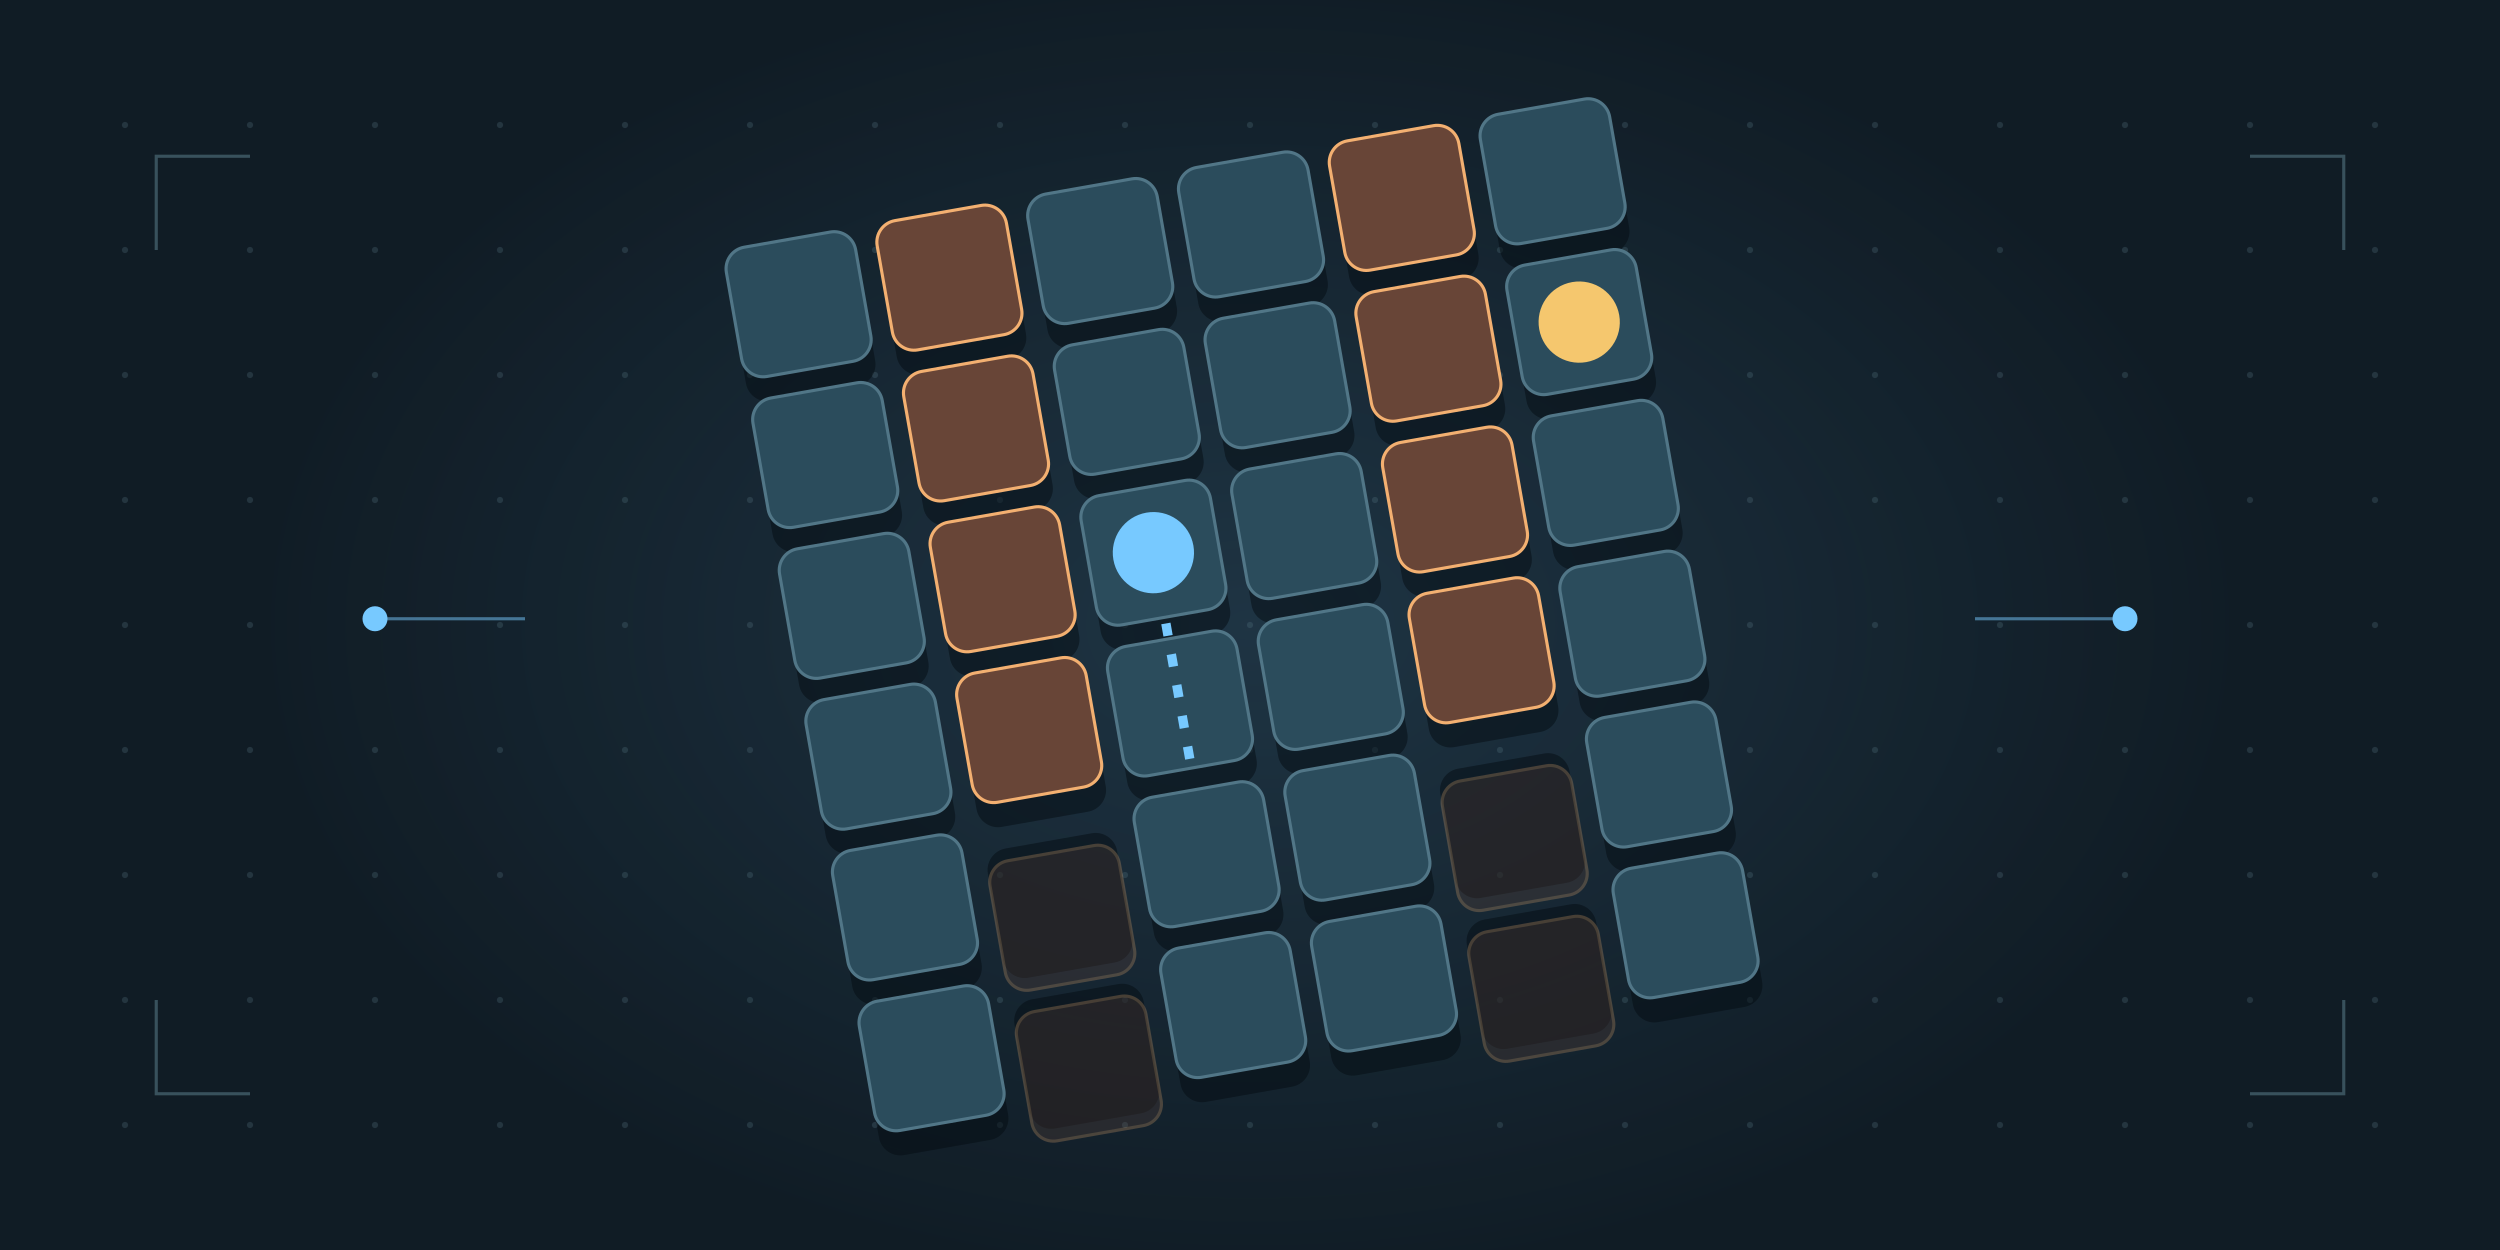
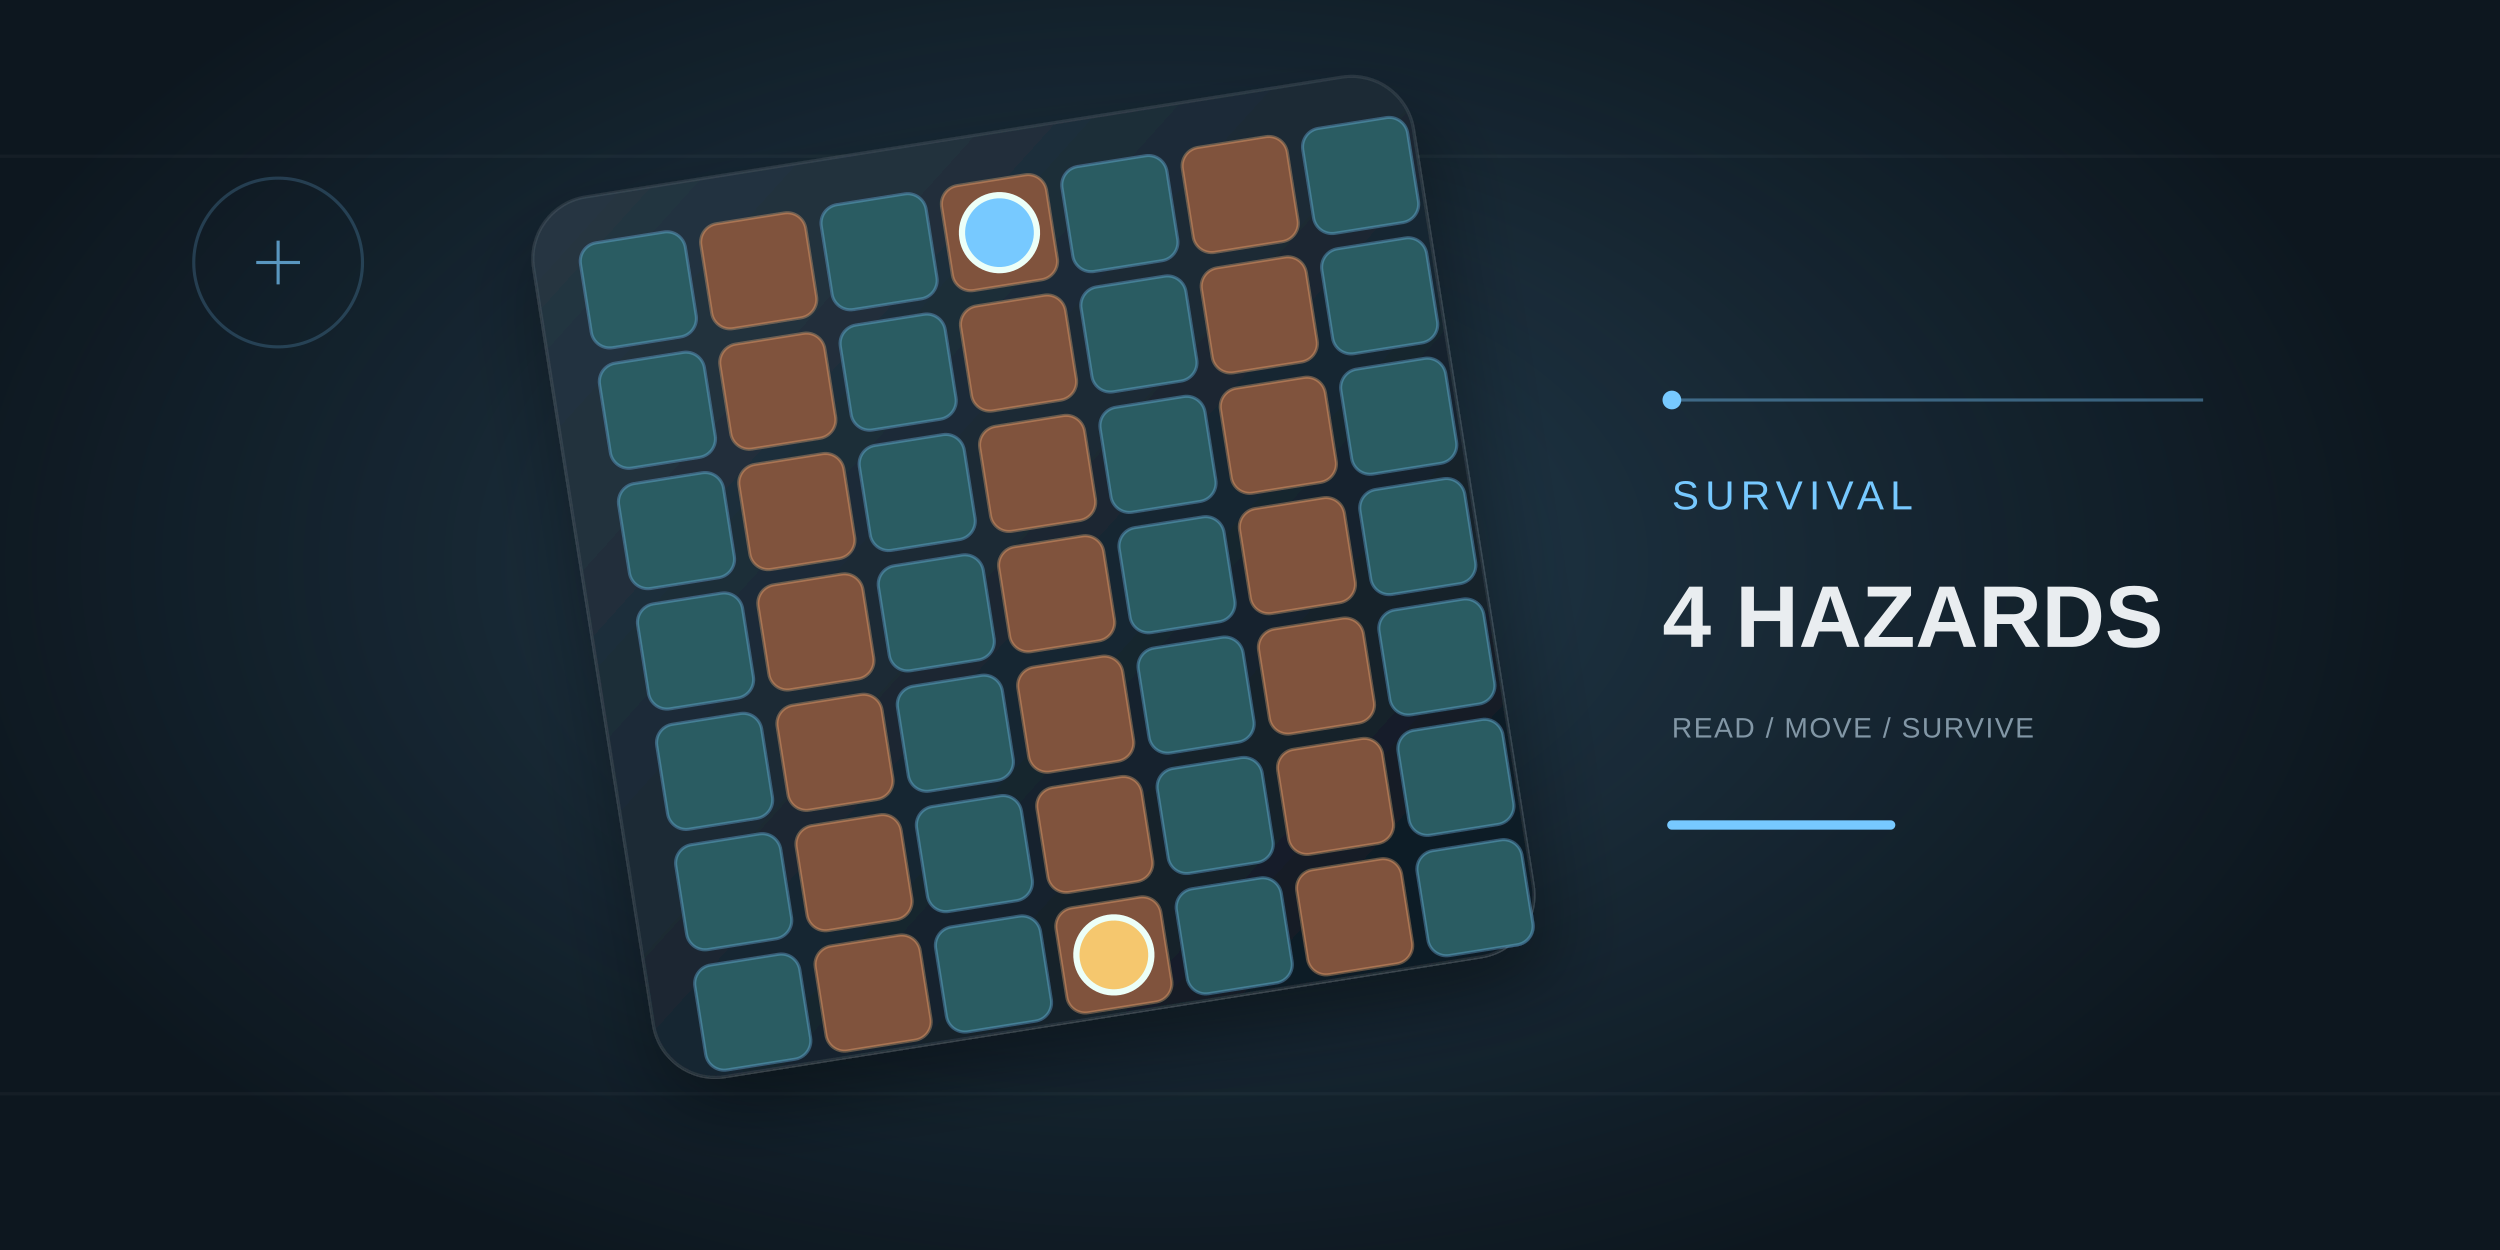
<svg xmlns="http://www.w3.org/2000/svg" width="800" height="400" viewBox="0 0 800 400">
  <defs>
    <radialGradient id="glow">
-       <stop stop-color="#77c9ff" stop-opacity=".14" />
+       <stop stop-color="#77c9ff" stop-opacity=".2" />
      <stop offset="1" stop-color="#77c9ff" stop-opacity="0" />
    </radialGradient>
+     <linearGradient id="panel" x2=".8" y2="1">
+       <stop stop-color="#263643" />
+       <stop offset="1" stop-color="#101c25" />
+     </linearGradient>
+     <filter id="shadow" x="-.4" y="-.4" width="1.8" height="1.8">
+       <feDropShadow dy="12" stdDeviation="12" flood-color="#000" flood-opacity=".35" />
+     </filter>
  </defs>
-   <rect width="800" height="400" fill="#101c25" />
-   <ellipse cx="400" cy="200" rx="320" ry="210" fill="url(#glow)" />
-   <circle cx="40" cy="40" r="1" fill="#567582" opacity=".28" />
-   <circle cx="40" cy="80" r="1" fill="#567582" opacity=".28" />
-   <circle cx="40" cy="120" r="1" fill="#567582" opacity=".28" />
-   <circle cx="40" cy="160" r="1" fill="#567582" opacity=".28" />
-   <circle cx="40" cy="200" r="1" fill="#567582" opacity=".28" />
-   <circle cx="40" cy="240" r="1" fill="#567582" opacity=".28" />
-   <circle cx="40" cy="280" r="1" fill="#567582" opacity=".28" />
-   <circle cx="40" cy="320" r="1" fill="#567582" opacity=".28" />
-   <circle cx="40" cy="360" r="1" fill="#567582" opacity=".28" />
-   <circle cx="80" cy="40" r="1" fill="#567582" opacity=".28" />
-   <circle cx="80" cy="80" r="1" fill="#567582" opacity=".28" />
-   <circle cx="80" cy="120" r="1" fill="#567582" opacity=".28" />
-   <circle cx="80" cy="160" r="1" fill="#567582" opacity=".28" />
-   <circle cx="80" cy="200" r="1" fill="#567582" opacity=".28" />
-   <circle cx="80" cy="240" r="1" fill="#567582" opacity=".28" />
-   <circle cx="80" cy="280" r="1" fill="#567582" opacity=".28" />
-   <circle cx="80" cy="320" r="1" fill="#567582" opacity=".28" />
-   <circle cx="80" cy="360" r="1" fill="#567582" opacity=".28" />
-   <circle cx="120" cy="40" r="1" fill="#567582" opacity=".28" />
-   <circle cx="120" cy="80" r="1" fill="#567582" opacity=".28" />
-   <circle cx="120" cy="120" r="1" fill="#567582" opacity=".28" />
-   <circle cx="120" cy="160" r="1" fill="#567582" opacity=".28" />
-   <circle cx="120" cy="200" r="1" fill="#567582" opacity=".28" />
-   <circle cx="120" cy="240" r="1" fill="#567582" opacity=".28" />
-   <circle cx="120" cy="280" r="1" fill="#567582" opacity=".28" />
-   <circle cx="120" cy="320" r="1" fill="#567582" opacity=".28" />
-   <circle cx="120" cy="360" r="1" fill="#567582" opacity=".28" />
-   <circle cx="160" cy="40" r="1" fill="#567582" opacity=".28" />
-   <circle cx="160" cy="80" r="1" fill="#567582" opacity=".28" />
-   <circle cx="160" cy="120" r="1" fill="#567582" opacity=".28" />
-   <circle cx="160" cy="160" r="1" fill="#567582" opacity=".28" />
-   <circle cx="160" cy="200" r="1" fill="#567582" opacity=".28" />
-   <circle cx="160" cy="240" r="1" fill="#567582" opacity=".28" />
-   <circle cx="160" cy="280" r="1" fill="#567582" opacity=".28" />
-   <circle cx="160" cy="320" r="1" fill="#567582" opacity=".28" />
-   <circle cx="160" cy="360" r="1" fill="#567582" opacity=".28" />
-   <circle cx="200" cy="40" r="1" fill="#567582" opacity=".28" />
-   <circle cx="200" cy="80" r="1" fill="#567582" opacity=".28" />
-   <circle cx="200" cy="120" r="1" fill="#567582" opacity=".28" />
-   <circle cx="200" cy="160" r="1" fill="#567582" opacity=".28" />
-   <circle cx="200" cy="200" r="1" fill="#567582" opacity=".28" />
-   <circle cx="200" cy="240" r="1" fill="#567582" opacity=".28" />
-   <circle cx="200" cy="280" r="1" fill="#567582" opacity=".28" />
-   <circle cx="200" cy="320" r="1" fill="#567582" opacity=".28" />
-   <circle cx="200" cy="360" r="1" fill="#567582" opacity=".28" />
-   <circle cx="240" cy="40" r="1" fill="#567582" opacity=".28" />
-   <circle cx="240" cy="80" r="1" fill="#567582" opacity=".28" />
-   <circle cx="240" cy="120" r="1" fill="#567582" opacity=".28" />
-   <circle cx="240" cy="160" r="1" fill="#567582" opacity=".28" />
-   <circle cx="240" cy="200" r="1" fill="#567582" opacity=".28" />
-   <circle cx="240" cy="240" r="1" fill="#567582" opacity=".28" />
-   <circle cx="240" cy="280" r="1" fill="#567582" opacity=".28" />
-   <circle cx="240" cy="320" r="1" fill="#567582" opacity=".28" />
-   <circle cx="240" cy="360" r="1" fill="#567582" opacity=".28" />
-   <circle cx="280" cy="40" r="1" fill="#567582" opacity=".28" />
-   <circle cx="280" cy="80" r="1" fill="#567582" opacity=".28" />
-   <circle cx="280" cy="120" r="1" fill="#567582" opacity=".28" />
-   <circle cx="280" cy="160" r="1" fill="#567582" opacity=".28" />
-   <circle cx="280" cy="200" r="1" fill="#567582" opacity=".28" />
-   <circle cx="280" cy="240" r="1" fill="#567582" opacity=".28" />
-   <circle cx="280" cy="280" r="1" fill="#567582" opacity=".28" />
-   <circle cx="280" cy="320" r="1" fill="#567582" opacity=".28" />
-   <circle cx="280" cy="360" r="1" fill="#567582" opacity=".28" />
-   <circle cx="320" cy="40" r="1" fill="#567582" opacity=".28" />
-   <circle cx="320" cy="80" r="1" fill="#567582" opacity=".28" />
-   <circle cx="320" cy="120" r="1" fill="#567582" opacity=".28" />
-   <circle cx="320" cy="160" r="1" fill="#567582" opacity=".28" />
-   <circle cx="320" cy="200" r="1" fill="#567582" opacity=".28" />
-   <circle cx="320" cy="240" r="1" fill="#567582" opacity=".28" />
-   <circle cx="320" cy="280" r="1" fill="#567582" opacity=".28" />
-   <circle cx="320" cy="320" r="1" fill="#567582" opacity=".28" />
-   <circle cx="320" cy="360" r="1" fill="#567582" opacity=".28" />
-   <circle cx="360" cy="40" r="1" fill="#567582" opacity=".28" />
-   <circle cx="360" cy="80" r="1" fill="#567582" opacity=".28" />
-   <circle cx="360" cy="120" r="1" fill="#567582" opacity=".28" />
-   <circle cx="360" cy="160" r="1" fill="#567582" opacity=".28" />
-   <circle cx="360" cy="200" r="1" fill="#567582" opacity=".28" />
-   <circle cx="360" cy="240" r="1" fill="#567582" opacity=".28" />
-   <circle cx="360" cy="280" r="1" fill="#567582" opacity=".28" />
-   <circle cx="360" cy="320" r="1" fill="#567582" opacity=".28" />
-   <circle cx="360" cy="360" r="1" fill="#567582" opacity=".28" />
-   <circle cx="400" cy="40" r="1" fill="#567582" opacity=".28" />
-   <circle cx="400" cy="80" r="1" fill="#567582" opacity=".28" />
-   <circle cx="400" cy="120" r="1" fill="#567582" opacity=".28" />
-   <circle cx="400" cy="160" r="1" fill="#567582" opacity=".28" />
-   <circle cx="400" cy="200" r="1" fill="#567582" opacity=".28" />
-   <circle cx="400" cy="240" r="1" fill="#567582" opacity=".28" />
-   <circle cx="400" cy="280" r="1" fill="#567582" opacity=".28" />
-   <circle cx="400" cy="320" r="1" fill="#567582" opacity=".28" />
-   <circle cx="400" cy="360" r="1" fill="#567582" opacity=".28" />
-   <circle cx="440" cy="40" r="1" fill="#567582" opacity=".28" />
-   <circle cx="440" cy="80" r="1" fill="#567582" opacity=".28" />
-   <circle cx="440" cy="120" r="1" fill="#567582" opacity=".28" />
-   <circle cx="440" cy="160" r="1" fill="#567582" opacity=".28" />
-   <circle cx="440" cy="200" r="1" fill="#567582" opacity=".28" />
-   <circle cx="440" cy="240" r="1" fill="#567582" opacity=".28" />
-   <circle cx="440" cy="280" r="1" fill="#567582" opacity=".28" />
-   <circle cx="440" cy="320" r="1" fill="#567582" opacity=".28" />
-   <circle cx="440" cy="360" r="1" fill="#567582" opacity=".28" />
-   <circle cx="480" cy="40" r="1" fill="#567582" opacity=".28" />
-   <circle cx="480" cy="80" r="1" fill="#567582" opacity=".28" />
-   <circle cx="480" cy="120" r="1" fill="#567582" opacity=".28" />
-   <circle cx="480" cy="160" r="1" fill="#567582" opacity=".28" />
-   <circle cx="480" cy="200" r="1" fill="#567582" opacity=".28" />
-   <circle cx="480" cy="240" r="1" fill="#567582" opacity=".28" />
-   <circle cx="480" cy="280" r="1" fill="#567582" opacity=".28" />
-   <circle cx="480" cy="320" r="1" fill="#567582" opacity=".28" />
-   <circle cx="480" cy="360" r="1" fill="#567582" opacity=".28" />
-   <circle cx="520" cy="40" r="1" fill="#567582" opacity=".28" />
-   <circle cx="520" cy="80" r="1" fill="#567582" opacity=".28" />
-   <circle cx="520" cy="120" r="1" fill="#567582" opacity=".28" />
-   <circle cx="520" cy="160" r="1" fill="#567582" opacity=".28" />
-   <circle cx="520" cy="200" r="1" fill="#567582" opacity=".28" />
-   <circle cx="520" cy="240" r="1" fill="#567582" opacity=".28" />
-   <circle cx="520" cy="280" r="1" fill="#567582" opacity=".28" />
-   <circle cx="520" cy="320" r="1" fill="#567582" opacity=".28" />
-   <circle cx="520" cy="360" r="1" fill="#567582" opacity=".28" />
-   <circle cx="560" cy="40" r="1" fill="#567582" opacity=".28" />
-   <circle cx="560" cy="80" r="1" fill="#567582" opacity=".28" />
-   <circle cx="560" cy="120" r="1" fill="#567582" opacity=".28" />
-   <circle cx="560" cy="160" r="1" fill="#567582" opacity=".28" />
-   <circle cx="560" cy="200" r="1" fill="#567582" opacity=".28" />
-   <circle cx="560" cy="240" r="1" fill="#567582" opacity=".28" />
-   <circle cx="560" cy="280" r="1" fill="#567582" opacity=".28" />
-   <circle cx="560" cy="320" r="1" fill="#567582" opacity=".28" />
-   <circle cx="560" cy="360" r="1" fill="#567582" opacity=".28" />
-   <circle cx="600" cy="40" r="1" fill="#567582" opacity=".28" />
-   <circle cx="600" cy="80" r="1" fill="#567582" opacity=".28" />
-   <circle cx="600" cy="120" r="1" fill="#567582" opacity=".28" />
-   <circle cx="600" cy="160" r="1" fill="#567582" opacity=".28" />
-   <circle cx="600" cy="200" r="1" fill="#567582" opacity=".28" />
-   <circle cx="600" cy="240" r="1" fill="#567582" opacity=".28" />
-   <circle cx="600" cy="280" r="1" fill="#567582" opacity=".28" />
-   <circle cx="600" cy="320" r="1" fill="#567582" opacity=".28" />
-   <circle cx="600" cy="360" r="1" fill="#567582" opacity=".28" />
-   <circle cx="640" cy="40" r="1" fill="#567582" opacity=".28" />
-   <circle cx="640" cy="80" r="1" fill="#567582" opacity=".28" />
-   <circle cx="640" cy="120" r="1" fill="#567582" opacity=".28" />
-   <circle cx="640" cy="160" r="1" fill="#567582" opacity=".28" />
-   <circle cx="640" cy="200" r="1" fill="#567582" opacity=".28" />
-   <circle cx="640" cy="240" r="1" fill="#567582" opacity=".28" />
-   <circle cx="640" cy="280" r="1" fill="#567582" opacity=".28" />
-   <circle cx="640" cy="320" r="1" fill="#567582" opacity=".28" />
-   <circle cx="640" cy="360" r="1" fill="#567582" opacity=".28" />
-   <circle cx="680" cy="40" r="1" fill="#567582" opacity=".28" />
-   <circle cx="680" cy="80" r="1" fill="#567582" opacity=".28" />
-   <circle cx="680" cy="120" r="1" fill="#567582" opacity=".28" />
-   <circle cx="680" cy="160" r="1" fill="#567582" opacity=".28" />
-   <circle cx="680" cy="200" r="1" fill="#567582" opacity=".28" />
-   <circle cx="680" cy="240" r="1" fill="#567582" opacity=".28" />
-   <circle cx="680" cy="280" r="1" fill="#567582" opacity=".28" />
-   <circle cx="680" cy="320" r="1" fill="#567582" opacity=".28" />
-   <circle cx="680" cy="360" r="1" fill="#567582" opacity=".28" />
-   <circle cx="720" cy="40" r="1" fill="#567582" opacity=".28" />
-   <circle cx="720" cy="80" r="1" fill="#567582" opacity=".28" />
-   <circle cx="720" cy="120" r="1" fill="#567582" opacity=".28" />
-   <circle cx="720" cy="160" r="1" fill="#567582" opacity=".28" />
-   <circle cx="720" cy="200" r="1" fill="#567582" opacity=".28" />
-   <circle cx="720" cy="240" r="1" fill="#567582" opacity=".28" />
-   <circle cx="720" cy="280" r="1" fill="#567582" opacity=".28" />
-   <circle cx="720" cy="320" r="1" fill="#567582" opacity=".28" />
-   <circle cx="720" cy="360" r="1" fill="#567582" opacity=".28" />
-   <circle cx="760" cy="40" r="1" fill="#567582" opacity=".28" />
-   <circle cx="760" cy="80" r="1" fill="#567582" opacity=".28" />
-   <circle cx="760" cy="120" r="1" fill="#567582" opacity=".28" />
-   <circle cx="760" cy="160" r="1" fill="#567582" opacity=".28" />
-   <circle cx="760" cy="200" r="1" fill="#567582" opacity=".28" />
-   <circle cx="760" cy="240" r="1" fill="#567582" opacity=".28" />
-   <circle cx="760" cy="280" r="1" fill="#567582" opacity=".28" />
-   <circle cx="760" cy="320" r="1" fill="#567582" opacity=".28" />
-   <circle cx="760" cy="360" r="1" fill="#567582" opacity=".28" />
-   <path d="M50 80V50H80M720 50H750V80M50 320V350H80M720 350H750V320" fill="none" stroke="#537481" opacity=".6" />
-   <g transform="translate(255 52) rotate(-10 150 150)">
-     <rect x="0" y="8" width="42" height="42" rx="7" fill="#030b11" opacity=".5" />
-     <rect x="0" y="0" width="42" height="42" rx="7" fill="#2b4c5c" stroke="#517687" opacity="1" />
-     <rect x="49" y="8" width="42" height="42" rx="7" fill="#030b11" opacity=".5" />
-     <rect x="49" y="0" width="42" height="42" rx="7" fill="#684537" stroke="#f3b071" opacity="1" />
-     <rect x="98" y="8" width="42" height="42" rx="7" fill="#030b11" opacity=".5" />
-     <rect x="98" y="0" width="42" height="42" rx="7" fill="#2b4c5c" stroke="#517687" opacity="1" />
-     <rect x="147" y="8" width="42" height="42" rx="7" fill="#030b11" opacity=".5" />
-     <rect x="147" y="0" width="42" height="42" rx="7" fill="#2b4c5c" stroke="#517687" opacity="1" />
-     <rect x="196" y="8" width="42" height="42" rx="7" fill="#030b11" opacity=".5" />
-     <rect x="196" y="0" width="42" height="42" rx="7" fill="#684537" stroke="#f3b071" opacity="1" />
-     <rect x="245" y="8" width="42" height="42" rx="7" fill="#030b11" opacity=".5" />
-     <rect x="245" y="0" width="42" height="42" rx="7" fill="#2b4c5c" stroke="#517687" opacity="1" />
-     <rect x="0" y="57" width="42" height="42" rx="7" fill="#030b11" opacity=".5" />
-     <rect x="0" y="49" width="42" height="42" rx="7" fill="#2b4c5c" stroke="#517687" opacity="1" />
-     <rect x="49" y="57" width="42" height="42" rx="7" fill="#030b11" opacity=".5" />
-     <rect x="49" y="49" width="42" height="42" rx="7" fill="#684537" stroke="#f3b071" opacity="1" />
-     <rect x="98" y="57" width="42" height="42" rx="7" fill="#030b11" opacity=".5" />
-     <rect x="98" y="49" width="42" height="42" rx="7" fill="#2b4c5c" stroke="#517687" opacity="1" />
-     <rect x="147" y="57" width="42" height="42" rx="7" fill="#030b11" opacity=".5" />
-     <rect x="147" y="49" width="42" height="42" rx="7" fill="#2b4c5c" stroke="#517687" opacity="1" />
-     <rect x="196" y="57" width="42" height="42" rx="7" fill="#030b11" opacity=".5" />
-     <rect x="196" y="49" width="42" height="42" rx="7" fill="#684537" stroke="#f3b071" opacity="1" />
-     <rect x="245" y="57" width="42" height="42" rx="7" fill="#030b11" opacity=".5" />
-     <rect x="245" y="49" width="42" height="42" rx="7" fill="#2b4c5c" stroke="#517687" opacity="1" />
-     <rect x="0" y="106" width="42" height="42" rx="7" fill="#030b11" opacity=".5" />
-     <rect x="0" y="98" width="42" height="42" rx="7" fill="#2b4c5c" stroke="#517687" opacity="1" />
-     <rect x="49" y="106" width="42" height="42" rx="7" fill="#030b11" opacity=".5" />
-     <rect x="49" y="98" width="42" height="42" rx="7" fill="#684537" stroke="#f3b071" opacity="1" />
-     <rect x="98" y="106" width="42" height="42" rx="7" fill="#030b11" opacity=".5" />
-     <rect x="98" y="98" width="42" height="42" rx="7" fill="#2b4c5c" stroke="#517687" opacity="1" />
-     <rect x="147" y="106" width="42" height="42" rx="7" fill="#030b11" opacity=".5" />
-     <rect x="147" y="98" width="42" height="42" rx="7" fill="#2b4c5c" stroke="#517687" opacity="1" />
-     <rect x="196" y="106" width="42" height="42" rx="7" fill="#030b11" opacity=".5" />
-     <rect x="196" y="98" width="42" height="42" rx="7" fill="#684537" stroke="#f3b071" opacity="1" />
-     <rect x="245" y="106" width="42" height="42" rx="7" fill="#030b11" opacity=".5" />
-     <rect x="245" y="98" width="42" height="42" rx="7" fill="#2b4c5c" stroke="#517687" opacity="1" />
-     <rect x="0" y="155" width="42" height="42" rx="7" fill="#030b11" opacity=".5" />
-     <rect x="0" y="147" width="42" height="42" rx="7" fill="#2b4c5c" stroke="#517687" opacity="1" />
-     <rect x="49" y="155" width="42" height="42" rx="7" fill="#030b11" opacity=".5" />
-     <rect x="49" y="147" width="42" height="42" rx="7" fill="#684537" stroke="#f3b071" opacity="1" />
-     <rect x="98" y="155" width="42" height="42" rx="7" fill="#030b11" opacity=".5" />
-     <rect x="98" y="147" width="42" height="42" rx="7" fill="#2b4c5c" stroke="#517687" opacity="1" />
-     <rect x="147" y="155" width="42" height="42" rx="7" fill="#030b11" opacity=".5" />
-     <rect x="147" y="147" width="42" height="42" rx="7" fill="#2b4c5c" stroke="#517687" opacity="1" />
-     <rect x="196" y="155" width="42" height="42" rx="7" fill="#030b11" opacity=".5" />
-     <rect x="196" y="147" width="42" height="42" rx="7" fill="#684537" stroke="#f3b071" opacity="1" />
-     <rect x="245" y="155" width="42" height="42" rx="7" fill="#030b11" opacity=".5" />
-     <rect x="245" y="147" width="42" height="42" rx="7" fill="#2b4c5c" stroke="#517687" opacity="1" />
-     <rect x="0" y="204" width="42" height="42" rx="7" fill="#030b11" opacity=".5" />
-     <rect x="0" y="196" width="42" height="42" rx="7" fill="#2b4c5c" stroke="#517687" opacity="1" />
-     <rect x="49" y="204" width="42" height="42" rx="7" fill="#030b11" opacity=".5" />
-     <rect x="49" y="208" width="42" height="42" rx="7" fill="#684537" stroke="#f3b071" opacity="0.25" />
-     <rect x="98" y="204" width="42" height="42" rx="7" fill="#030b11" opacity=".5" />
-     <rect x="98" y="196" width="42" height="42" rx="7" fill="#2b4c5c" stroke="#517687" opacity="1" />
-     <rect x="147" y="204" width="42" height="42" rx="7" fill="#030b11" opacity=".5" />
-     <rect x="147" y="196" width="42" height="42" rx="7" fill="#2b4c5c" stroke="#517687" opacity="1" />
-     <rect x="196" y="204" width="42" height="42" rx="7" fill="#030b11" opacity=".5" />
-     <rect x="196" y="208" width="42" height="42" rx="7" fill="#684537" stroke="#f3b071" opacity="0.25" />
-     <rect x="245" y="204" width="42" height="42" rx="7" fill="#030b11" opacity=".5" />
-     <rect x="245" y="196" width="42" height="42" rx="7" fill="#2b4c5c" stroke="#517687" opacity="1" />
-     <rect x="0" y="253" width="42" height="42" rx="7" fill="#030b11" opacity=".5" />
-     <rect x="0" y="245" width="42" height="42" rx="7" fill="#2b4c5c" stroke="#517687" opacity="1" />
-     <rect x="49" y="253" width="42" height="42" rx="7" fill="#030b11" opacity=".5" />
-     <rect x="49" y="257" width="42" height="42" rx="7" fill="#684537" stroke="#f3b071" opacity="0.25" />
-     <rect x="98" y="253" width="42" height="42" rx="7" fill="#030b11" opacity=".5" />
-     <rect x="98" y="245" width="42" height="42" rx="7" fill="#2b4c5c" stroke="#517687" opacity="1" />
-     <rect x="147" y="253" width="42" height="42" rx="7" fill="#030b11" opacity=".5" />
-     <rect x="147" y="245" width="42" height="42" rx="7" fill="#2b4c5c" stroke="#517687" opacity="1" />
-     <rect x="196" y="253" width="42" height="42" rx="7" fill="#030b11" opacity=".5" />
-     <rect x="196" y="257" width="42" height="42" rx="7" fill="#684537" stroke="#f3b071" opacity="0.25" />
-     <rect x="245" y="253" width="42" height="42" rx="7" fill="#030b11" opacity=".5" />
-     <rect x="245" y="245" width="42" height="42" rx="7" fill="#2b4c5c" stroke="#517687" opacity="1" />
-     <circle cx="119" cy="119" r="13" fill="#77c9ff" />
-     <circle cx="266" cy="70" r="13" fill="#f5c76e" />
-     <path d="M119 142v45" stroke="#77c9ff" stroke-width="3" stroke-dasharray="4 6" />
+   <rect width="800" height="400" fill="#0d171f" />
+   <ellipse cx="370" cy="180" rx="400" ry="250" fill="url(#glow)" />
+   <path d="M0 350H800M0 50H800" stroke="#ffffff08" />
+   <g filter="url(#shadow)" transform="rotate(-9 345 195)">
+     <rect x="190" y="40" width="285" height="285" rx="20" fill="url(#panel)" stroke="#ffffff14" />
+     <rect x="205" y="55" width="34" height="34" rx="6" fill="#2c5b62" stroke="#77c9ff55" />
+     <rect x="244" y="55" width="34" height="34" rx="6" fill="#80523d" stroke="#ffbc8055" />
+     <rect x="283" y="55" width="34" height="34" rx="6" fill="#2c5b62" stroke="#77c9ff55" />
+     <rect x="322" y="55" width="34" height="34" rx="6" fill="#80523d" stroke="#ffbc8055" />
+     <rect x="361" y="55" width="34" height="34" rx="6" fill="#2c5b62" stroke="#77c9ff55" />
+     <rect x="400" y="55" width="34" height="34" rx="6" fill="#80523d" stroke="#ffbc8055" />
+     <rect x="439" y="55" width="34" height="34" rx="6" fill="#2c5b62" stroke="#77c9ff55" />
+     <rect x="205" y="94" width="34" height="34" rx="6" fill="#2c5b62" stroke="#77c9ff55" />
+     <rect x="244" y="94" width="34" height="34" rx="6" fill="#80523d" stroke="#ffbc8055" />
+     <rect x="283" y="94" width="34" height="34" rx="6" fill="#2c5b62" stroke="#77c9ff55" />
+     <rect x="322" y="94" width="34" height="34" rx="6" fill="#80523d" stroke="#ffbc8055" />
+     <rect x="361" y="94" width="34" height="34" rx="6" fill="#2c5b62" stroke="#77c9ff55" />
+     <rect x="400" y="94" width="34" height="34" rx="6" fill="#80523d" stroke="#ffbc8055" />
+     <rect x="439" y="94" width="34" height="34" rx="6" fill="#2c5b62" stroke="#77c9ff55" />
+     <rect x="205" y="133" width="34" height="34" rx="6" fill="#2c5b62" stroke="#77c9ff55" />
+     <rect x="244" y="133" width="34" height="34" rx="6" fill="#80523d" stroke="#ffbc8055" />
+     <rect x="283" y="133" width="34" height="34" rx="6" fill="#2c5b62" stroke="#77c9ff55" />
+     <rect x="322" y="133" width="34" height="34" rx="6" fill="#80523d" stroke="#ffbc8055" />
+     <rect x="361" y="133" width="34" height="34" rx="6" fill="#2c5b62" stroke="#77c9ff55" />
+     <rect x="400" y="133" width="34" height="34" rx="6" fill="#80523d" stroke="#ffbc8055" />
+     <rect x="439" y="133" width="34" height="34" rx="6" fill="#2c5b62" stroke="#77c9ff55" />
+     <rect x="205" y="172" width="34" height="34" rx="6" fill="#2c5b62" stroke="#77c9ff55" />
+     <rect x="244" y="172" width="34" height="34" rx="6" fill="#80523d" stroke="#ffbc8055" />
+     <rect x="283" y="172" width="34" height="34" rx="6" fill="#2c5b62" stroke="#77c9ff55" />
+     <rect x="322" y="172" width="34" height="34" rx="6" fill="#80523d" stroke="#ffbc8055" />
+     <rect x="361" y="172" width="34" height="34" rx="6" fill="#2c5b62" stroke="#77c9ff55" />
+     <rect x="400" y="172" width="34" height="34" rx="6" fill="#80523d" stroke="#ffbc8055" />
+     <rect x="439" y="172" width="34" height="34" rx="6" fill="#2c5b62" stroke="#77c9ff55" />
+     <rect x="205" y="211" width="34" height="34" rx="6" fill="#2c5b62" stroke="#77c9ff55" />
+     <rect x="244" y="211" width="34" height="34" rx="6" fill="#80523d" stroke="#ffbc8055" />
+     <rect x="283" y="211" width="34" height="34" rx="6" fill="#2c5b62" stroke="#77c9ff55" />
+     <rect x="322" y="211" width="34" height="34" rx="6" fill="#80523d" stroke="#ffbc8055" />
+     <rect x="361" y="211" width="34" height="34" rx="6" fill="#2c5b62" stroke="#77c9ff55" />
+     <rect x="400" y="211" width="34" height="34" rx="6" fill="#80523d" stroke="#ffbc8055" />
+     <rect x="439" y="211" width="34" height="34" rx="6" fill="#2c5b62" stroke="#77c9ff55" />
+     <rect x="205" y="250" width="34" height="34" rx="6" fill="#2c5b62" stroke="#77c9ff55" />
+     <rect x="244" y="250" width="34" height="34" rx="6" fill="#80523d" stroke="#ffbc8055" />
+     <rect x="283" y="250" width="34" height="34" rx="6" fill="#2c5b62" stroke="#77c9ff55" />
+     <rect x="322" y="250" width="34" height="34" rx="6" fill="#80523d" stroke="#ffbc8055" />
+     <rect x="361" y="250" width="34" height="34" rx="6" fill="#2c5b62" stroke="#77c9ff55" />
+     <rect x="400" y="250" width="34" height="34" rx="6" fill="#80523d" stroke="#ffbc8055" />
+     <rect x="439" y="250" width="34" height="34" rx="6" fill="#2c5b62" stroke="#77c9ff55" />
+     <rect x="205" y="289" width="34" height="34" rx="6" fill="#2c5b62" stroke="#77c9ff55" />
+     <rect x="244" y="289" width="34" height="34" rx="6" fill="#80523d" stroke="#ffbc8055" />
+     <rect x="283" y="289" width="34" height="34" rx="6" fill="#2c5b62" stroke="#77c9ff55" />
+     <rect x="322" y="289" width="34" height="34" rx="6" fill="#80523d" stroke="#ffbc8055" />
+     <rect x="361" y="289" width="34" height="34" rx="6" fill="#2c5b62" stroke="#77c9ff55" />
+     <rect x="400" y="289" width="34" height="34" rx="6" fill="#80523d" stroke="#ffbc8055" />
+     <rect x="439" y="289" width="34" height="34" rx="6" fill="#2c5b62" stroke="#77c9ff55" />
+     <circle cx="339" cy="72" r="12" fill="#77c9ff" stroke="#ecfff8" stroke-width="2" />
+     <circle cx="339" cy="306" r="12" fill="#f5c76e" stroke="#ecfff8" stroke-width="2" />
  </g>
-   <path d="M120 198h48m464 0h48" stroke="#77c9ff" opacity=".5" />
-   <circle cx="120" cy="198" r="4" fill="#77c9ff" />
-   <circle cx="680" cy="198" r="4" fill="#77c9ff" />
+   <g font-family="Arial">
+     <path d="M535 128H705" stroke="#77c9ff" opacity=".4" />
+     <circle cx="535" cy="128" r="3" fill="#77c9ff" />
+     <text x="535" y="163" fill="#77c9ff" font-size="13" letter-spacing="2">SURVIVAL</text>
+     <text x="532" y="207" fill="#e9edf0" font-size="28" font-weight="700">4 HAZARDS</text>
+     <text x="535" y="236" fill="#8297a6" font-size="9" letter-spacing=".5">READ / MOVE / SURVIVE</text>
+     <path d="M535 264H605" stroke="#77c9ff" stroke-width="3" stroke-linecap="round" />
+   </g>
+   <circle cx="89" cy="84" r="27" fill="none" stroke="#77c9ff" opacity=".2" />
+   <path d="M82 84h14m-7-7v14" stroke="#77c9ff" opacity=".7" />
</svg>
